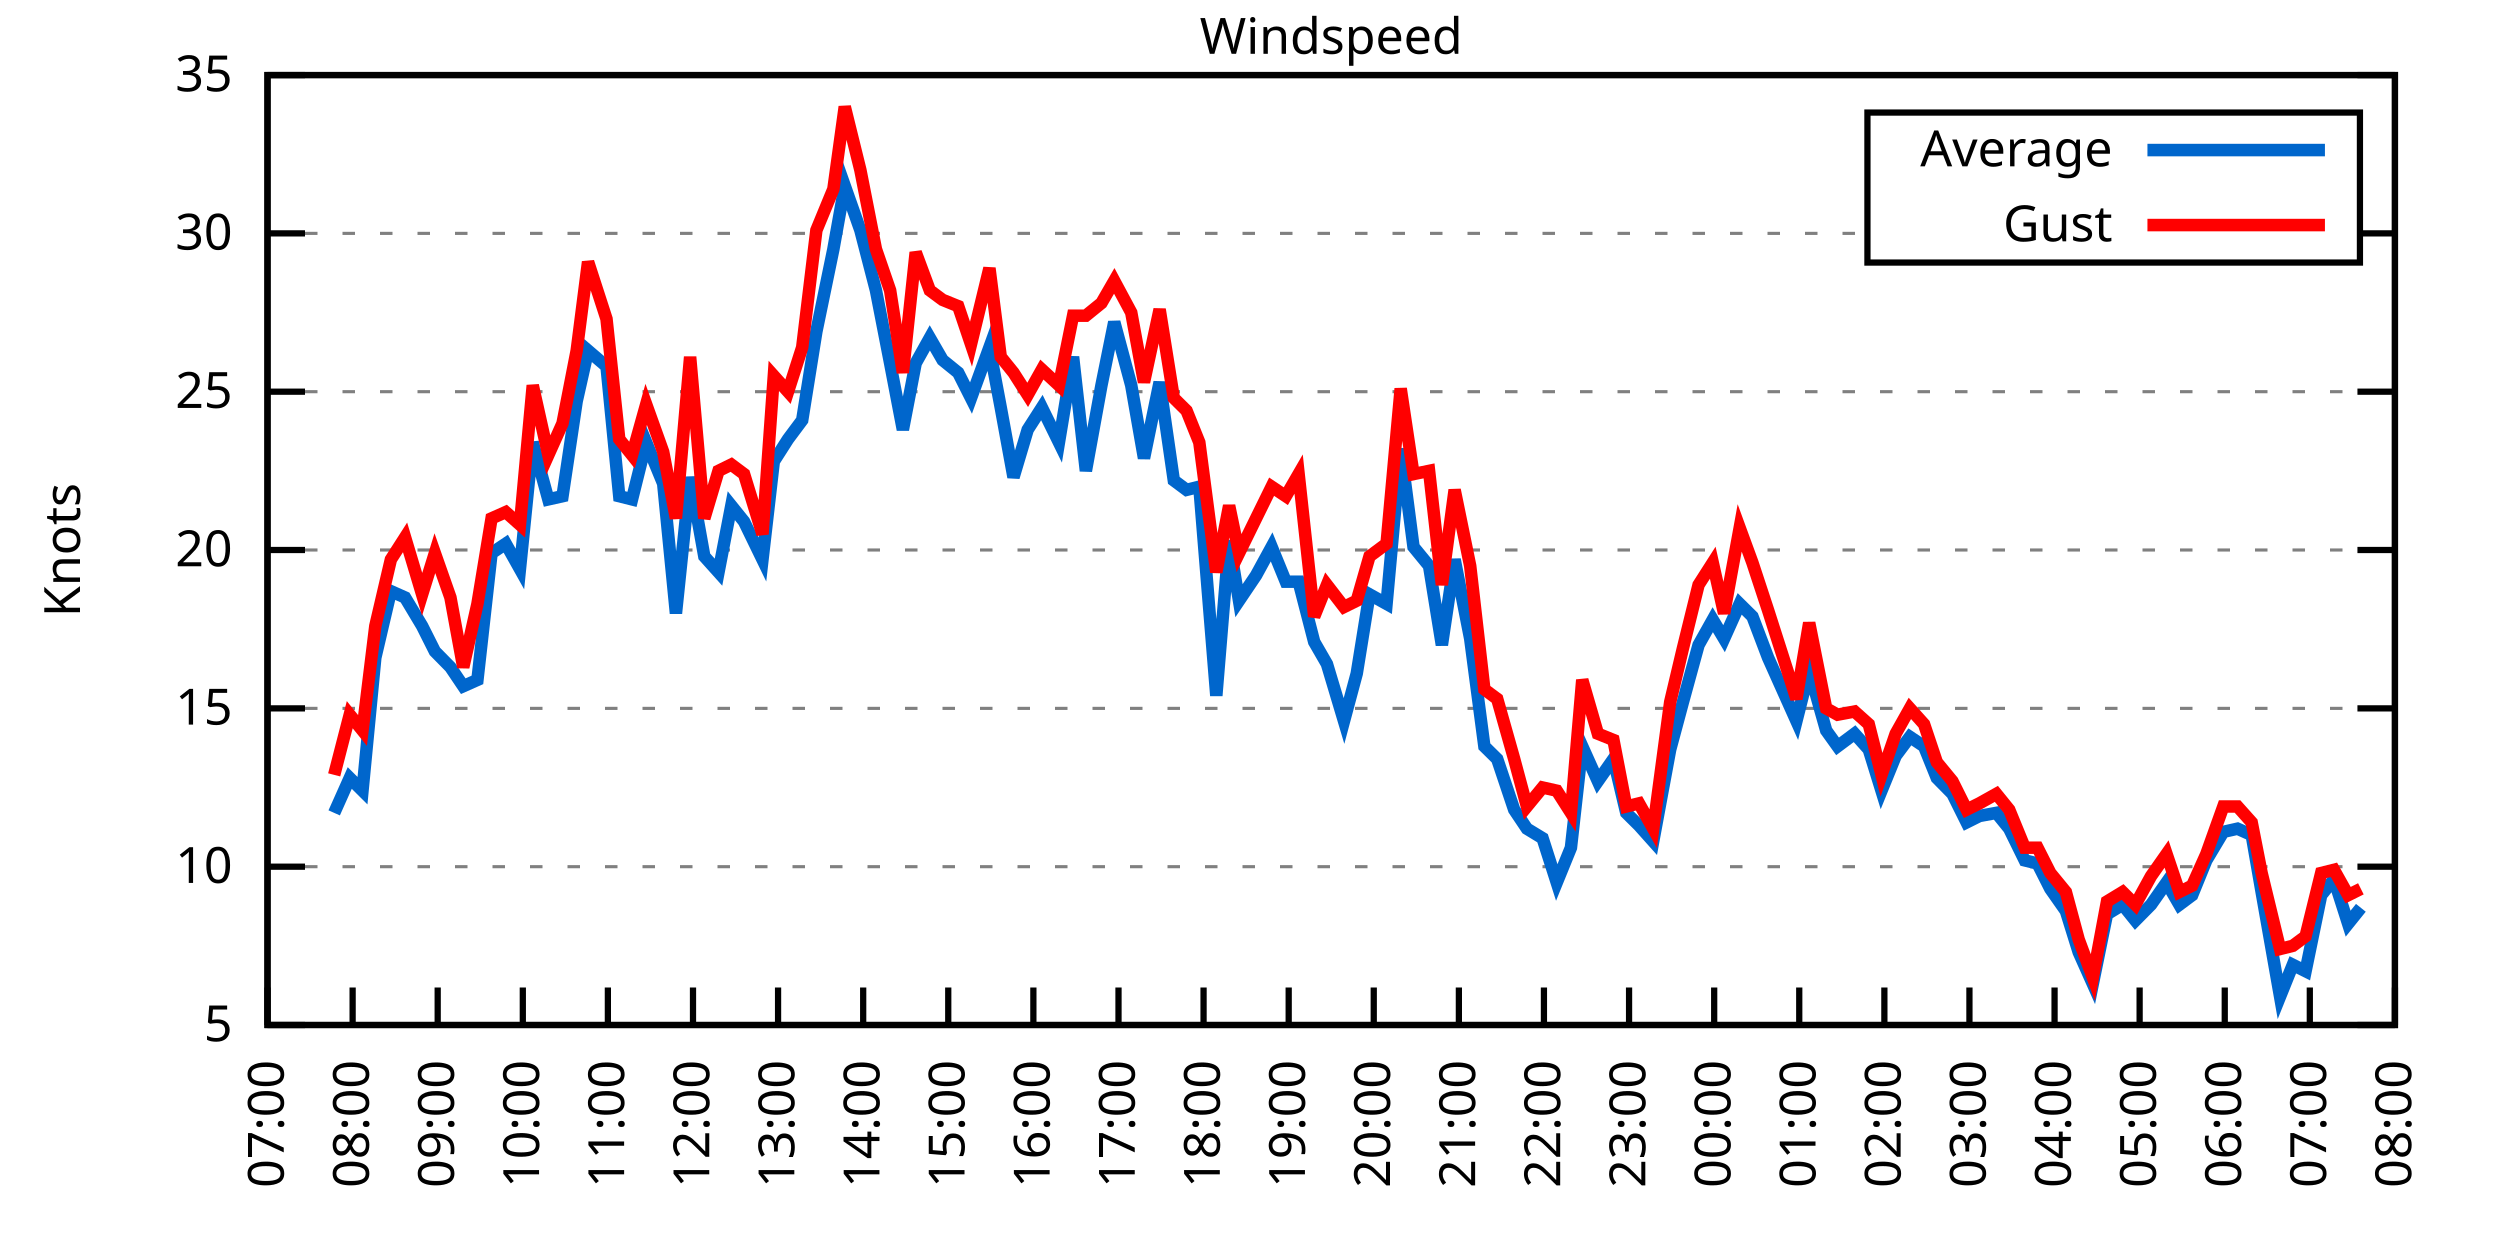
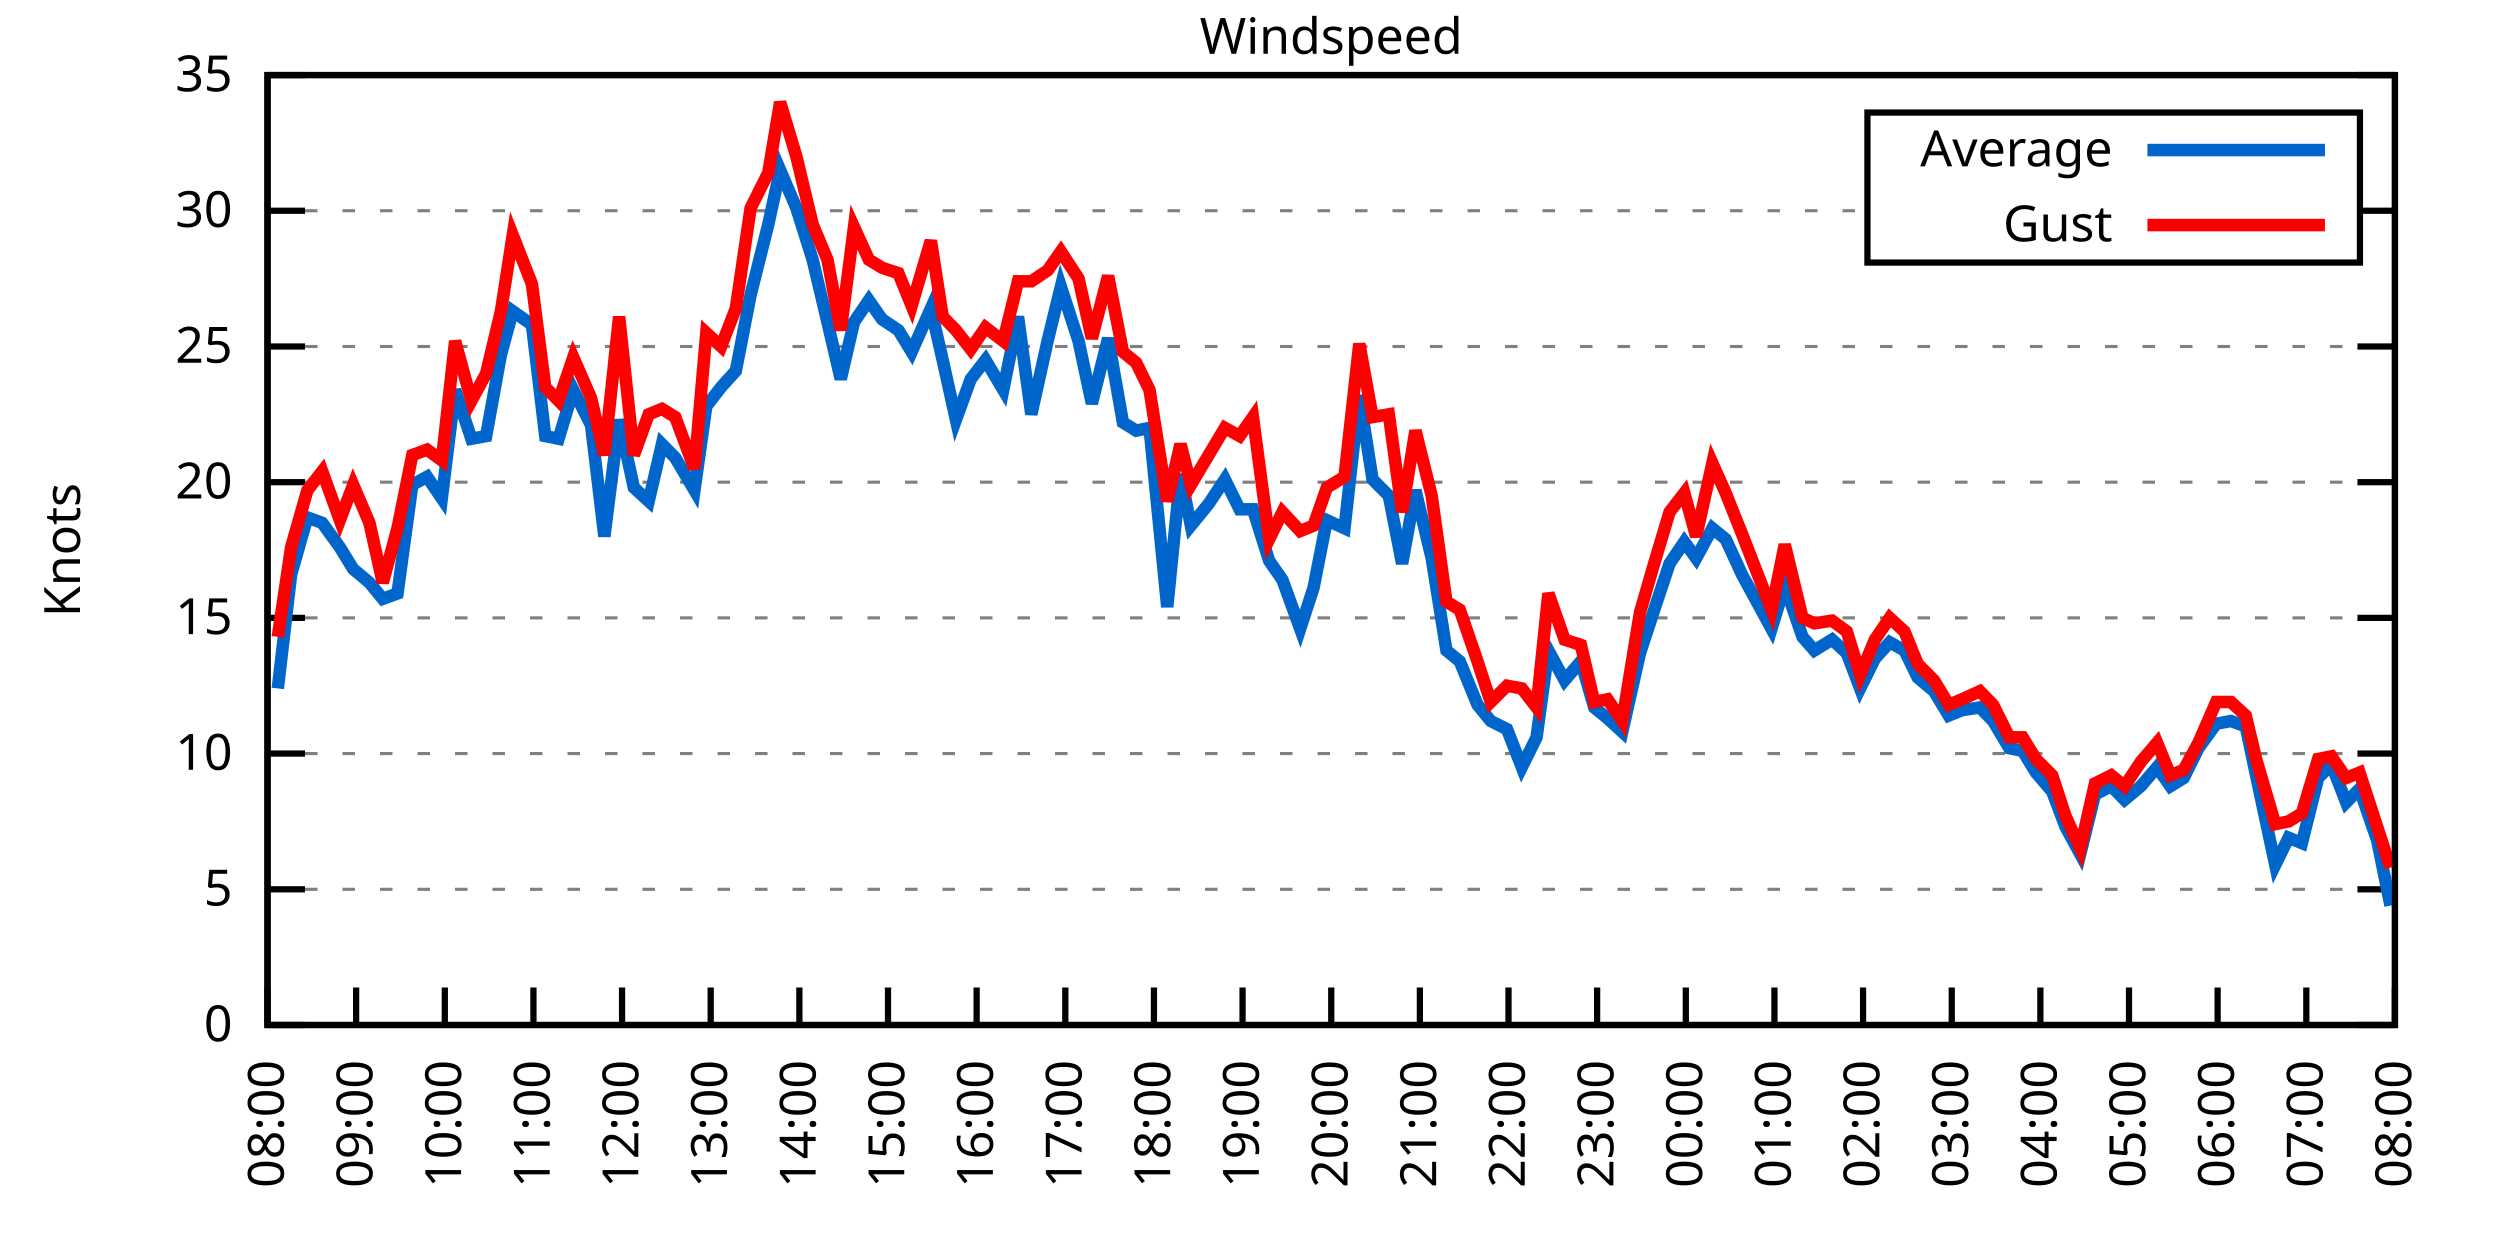
<svg xmlns="http://www.w3.org/2000/svg" xmlns:xlink="http://www.w3.org/1999/xlink" width="400" height="200" viewBox="0 0 400 200">
  <g id="gnuplot_canvas">
    <rect x="0" y="0" width="400" height="200" fill="none" />
    <defs>
      <circle id="gpDot" r="0.5" stroke-width="0.5" stroke="currentColor" />
      <path id="gpPt0" stroke-width="0.333" stroke="currentColor" d="M-1,0 h2 M0,-1 v2" />
      <path id="gpPt1" stroke-width="0.333" stroke="currentColor" d="M-1,-1 L1,1 M1,-1 L-1,1" />
      <path id="gpPt2" stroke-width="0.333" stroke="currentColor" d="M-1,0 L1,0 M0,-1 L0,1 M-1,-1 L1,1 M-1,1 L1,-1" />
      <rect id="gpPt3" stroke-width="0.333" stroke="currentColor" x="-1" y="-1" width="2" height="2" />
      <rect id="gpPt4" stroke-width="0.333" stroke="currentColor" fill="currentColor" x="-1" y="-1" width="2" height="2" />
      <circle id="gpPt5" stroke-width="0.333" stroke="currentColor" cx="0" cy="0" r="1" />
      <use xlink:href="#gpPt5" id="gpPt6" fill="currentColor" stroke="none" />
      <path id="gpPt7" stroke-width="0.333" stroke="currentColor" d="M0,-1.33 L-1.33,0.67 L1.33,0.67 z" />
      <use xlink:href="#gpPt7" id="gpPt8" fill="currentColor" stroke="none" />
      <use xlink:href="#gpPt7" id="gpPt9" stroke="currentColor" transform="rotate(180)" />
      <use xlink:href="#gpPt9" id="gpPt10" fill="currentColor" stroke="none" />
      <use xlink:href="#gpPt3" id="gpPt11" stroke="currentColor" transform="rotate(45)" />
      <use xlink:href="#gpPt11" id="gpPt12" fill="currentColor" stroke="none" />
      <path id="gpPt13" stroke-width="0.333" stroke="currentColor" d="M0,1.330 L1.265,0.411 L0.782,-1.067 L-0.782,-1.076 L-1.265,0.411 z" />
      <use xlink:href="#gpPt13" id="gpPt14" fill="currentColor" stroke="none" />
      <filter id="textbox" filterUnits="objectBoundingBox" x="0" y="0" height="1" width="1">
        <feFlood flood-color="white" flood-opacity="1" result="bgnd" />
        <feComposite in="SourceGraphic" in2="bgnd" operator="atop" />
      </filter>
      <filter id="greybox" filterUnits="objectBoundingBox" x="0" y="0" height="1" width="1">
        <feFlood flood-color="lightgrey" flood-opacity="1" result="grey" />
        <feComposite in="SourceGraphic" in2="grey" operator="atop" />
      </filter>
    </defs>
    <g fill="none" color="white" stroke="currentColor" stroke-width="1.00" stroke-linecap="butt" stroke-linejoin="miter">
</g>
    <g fill="none" color="black" stroke="currentColor" stroke-width="1.00" stroke-linecap="butt" stroke-linejoin="miter">
      <g stroke="none" shape-rendering="crispEdges">
        <polygon fill="rgb(255, 255, 255)" points="42.80,164.00 383.18,164.00 383.18,12.02 42.80,12.02 " />
      </g>
    </g>
    <g fill="none" color="black" stroke="currentColor" stroke-width="1.00" stroke-linecap="butt" stroke-linejoin="miter">
</g>
    <g fill="none" color="black" stroke="black" stroke-width="0.50" stroke-linecap="butt" stroke-linejoin="miter">
</g>
    <g fill="none" color="gray" stroke="currentColor" stroke-width="0.50" stroke-linecap="butt" stroke-linejoin="miter">
      <path stroke="gray" stroke-dasharray="2,4" class="gridline" d="M42.80,164.00 L383.19,164.00  " />
    </g>
    <g fill="none" color="gray" stroke="gray" stroke-width="1.00" stroke-linecap="butt" stroke-linejoin="miter">
</g>
    <g fill="none" color="black" stroke="currentColor" stroke-width="1.00" stroke-linecap="butt" stroke-linejoin="miter">
      <path stroke="black" d="M42.80,164.00 L48.80,164.00 M383.19,164.00 L377.19,164.00  " />
      <g transform="translate(37.20,166.60)" stroke="none" fill="black" font-family="Sans" font-size="8.00" text-anchor="end">
        <text>
+           <tspan font-family="Sans"> 0</tspan>
+         </text>
+       </g>
+     </g>
+     <g fill="none" color="black" stroke="currentColor" stroke-width="1.00" stroke-linecap="butt" stroke-linejoin="miter">
+ </g>
+     <g fill="none" color="black" stroke="black" stroke-width="0.50" stroke-linecap="butt" stroke-linejoin="miter">
+ </g>
+     <g fill="none" color="gray" stroke="currentColor" stroke-width="0.50" stroke-linecap="butt" stroke-linejoin="miter">
+       <path stroke="gray" stroke-dasharray="2,4" class="gridline" d="M42.80,142.29 L383.19,142.29  " />
+     </g>
+     <g fill="none" color="gray" stroke="gray" stroke-width="1.00" stroke-linecap="butt" stroke-linejoin="miter">
+ </g>
+     <g fill="none" color="black" stroke="currentColor" stroke-width="1.00" stroke-linecap="butt" stroke-linejoin="miter">
+       <path stroke="black" d="M42.80,142.29 L48.80,142.29 M383.19,142.29 L377.19,142.29  " />
+       <g transform="translate(37.20,144.89)" stroke="none" fill="black" font-family="Sans" font-size="8.00" text-anchor="end">
+         <text>
          <tspan font-family="Sans"> 5</tspan>
        </text>
      </g>
    </g>
    <g fill="none" color="black" stroke="currentColor" stroke-width="1.00" stroke-linecap="butt" stroke-linejoin="miter">
</g>
    <g fill="none" color="black" stroke="black" stroke-width="0.50" stroke-linecap="butt" stroke-linejoin="miter">
</g>
    <g fill="none" color="gray" stroke="currentColor" stroke-width="0.50" stroke-linecap="butt" stroke-linejoin="miter">
-       <path stroke="gray" stroke-dasharray="2,4" class="gridline" d="M42.80,138.67 L383.19,138.67  " />
-     </g>
-     <g fill="none" color="gray" stroke="gray" stroke-width="1.00" stroke-linecap="butt" stroke-linejoin="miter">
- </g>
-     <g fill="none" color="black" stroke="currentColor" stroke-width="1.00" stroke-linecap="butt" stroke-linejoin="miter">
-       <path stroke="black" d="M42.80,138.67 L48.80,138.67 M383.19,138.67 L377.19,138.67  " />
-       <g transform="translate(37.20,141.27)" stroke="none" fill="black" font-family="Sans" font-size="8.00" text-anchor="end">
+       <path stroke="gray" stroke-dasharray="2,4" class="gridline" d="M42.80,120.57 L383.19,120.57  " />
+     </g>
+     <g fill="none" color="gray" stroke="gray" stroke-width="1.00" stroke-linecap="butt" stroke-linejoin="miter">
+ </g>
+     <g fill="none" color="black" stroke="currentColor" stroke-width="1.00" stroke-linecap="butt" stroke-linejoin="miter">
+       <path stroke="black" d="M42.80,120.57 L48.80,120.57 M383.19,120.57 L377.19,120.57  " />
+       <g transform="translate(37.20,123.17)" stroke="none" fill="black" font-family="Sans" font-size="8.00" text-anchor="end">
        <text>
          <tspan font-family="Sans"> 10</tspan>
        </text>
      </g>
    </g>
    <g fill="none" color="black" stroke="currentColor" stroke-width="1.00" stroke-linecap="butt" stroke-linejoin="miter">
</g>
    <g fill="none" color="black" stroke="black" stroke-width="0.50" stroke-linecap="butt" stroke-linejoin="miter">
</g>
    <g fill="none" color="gray" stroke="currentColor" stroke-width="0.50" stroke-linecap="butt" stroke-linejoin="miter">
-       <path stroke="gray" stroke-dasharray="2,4" class="gridline" d="M42.80,113.34 L383.19,113.34  " />
-     </g>
-     <g fill="none" color="gray" stroke="gray" stroke-width="1.00" stroke-linecap="butt" stroke-linejoin="miter">
- </g>
-     <g fill="none" color="black" stroke="currentColor" stroke-width="1.00" stroke-linecap="butt" stroke-linejoin="miter">
-       <path stroke="black" d="M42.80,113.34 L48.80,113.34 M383.19,113.34 L377.19,113.34  " />
-       <g transform="translate(37.20,115.94)" stroke="none" fill="black" font-family="Sans" font-size="8.00" text-anchor="end">
+       <path stroke="gray" stroke-dasharray="2,4" class="gridline" d="M42.80,98.86 L383.19,98.86  " />
+     </g>
+     <g fill="none" color="gray" stroke="gray" stroke-width="1.00" stroke-linecap="butt" stroke-linejoin="miter">
+ </g>
+     <g fill="none" color="black" stroke="currentColor" stroke-width="1.00" stroke-linecap="butt" stroke-linejoin="miter">
+       <path stroke="black" d="M42.80,98.86 L48.80,98.86 M383.19,98.86 L377.19,98.86  " />
+       <g transform="translate(37.20,101.46)" stroke="none" fill="black" font-family="Sans" font-size="8.00" text-anchor="end">
        <text>
          <tspan font-family="Sans"> 15</tspan>
        </text>
      </g>
    </g>
    <g fill="none" color="black" stroke="currentColor" stroke-width="1.00" stroke-linecap="butt" stroke-linejoin="miter">
</g>
    <g fill="none" color="black" stroke="black" stroke-width="0.50" stroke-linecap="butt" stroke-linejoin="miter">
</g>
    <g fill="none" color="gray" stroke="currentColor" stroke-width="0.50" stroke-linecap="butt" stroke-linejoin="miter">
-       <path stroke="gray" stroke-dasharray="2,4" class="gridline" d="M42.80,88.00 L383.19,88.00  " />
-     </g>
-     <g fill="none" color="gray" stroke="gray" stroke-width="1.00" stroke-linecap="butt" stroke-linejoin="miter">
- </g>
-     <g fill="none" color="black" stroke="currentColor" stroke-width="1.00" stroke-linecap="butt" stroke-linejoin="miter">
-       <path stroke="black" d="M42.80,88.00 L48.80,88.00 M383.19,88.00 L377.19,88.00  " />
-       <g transform="translate(37.20,90.60)" stroke="none" fill="black" font-family="Sans" font-size="8.00" text-anchor="end">
+       <path stroke="gray" stroke-dasharray="2,4" class="gridline" d="M42.80,77.15 L383.19,77.15  " />
+     </g>
+     <g fill="none" color="gray" stroke="gray" stroke-width="1.00" stroke-linecap="butt" stroke-linejoin="miter">
+ </g>
+     <g fill="none" color="black" stroke="currentColor" stroke-width="1.00" stroke-linecap="butt" stroke-linejoin="miter">
+       <path stroke="black" d="M42.80,77.15 L48.80,77.15 M383.19,77.15 L377.19,77.15  " />
+       <g transform="translate(37.20,79.75)" stroke="none" fill="black" font-family="Sans" font-size="8.00" text-anchor="end">
        <text>
          <tspan font-family="Sans"> 20</tspan>
        </text>
      </g>
    </g>
    <g fill="none" color="black" stroke="currentColor" stroke-width="1.00" stroke-linecap="butt" stroke-linejoin="miter">
</g>
    <g fill="none" color="black" stroke="black" stroke-width="0.50" stroke-linecap="butt" stroke-linejoin="miter">
</g>
    <g fill="none" color="gray" stroke="currentColor" stroke-width="0.50" stroke-linecap="butt" stroke-linejoin="miter">
-       <path stroke="gray" stroke-dasharray="2,4" class="gridline" d="M42.80,62.67 L383.19,62.67  " />
-     </g>
-     <g fill="none" color="gray" stroke="gray" stroke-width="1.00" stroke-linecap="butt" stroke-linejoin="miter">
- </g>
-     <g fill="none" color="black" stroke="currentColor" stroke-width="1.00" stroke-linecap="butt" stroke-linejoin="miter">
-       <path stroke="black" d="M42.80,62.67 L48.80,62.67 M383.19,62.67 L377.19,62.67  " />
-       <g transform="translate(37.20,65.27)" stroke="none" fill="black" font-family="Sans" font-size="8.00" text-anchor="end">
+       <path stroke="gray" stroke-dasharray="2,4" class="gridline" d="M42.80,55.44 L383.19,55.44  " />
+     </g>
+     <g fill="none" color="gray" stroke="gray" stroke-width="1.00" stroke-linecap="butt" stroke-linejoin="miter">
+ </g>
+     <g fill="none" color="black" stroke="currentColor" stroke-width="1.00" stroke-linecap="butt" stroke-linejoin="miter">
+       <path stroke="black" d="M42.80,55.44 L48.80,55.44 M383.19,55.44 L377.19,55.44  " />
+       <g transform="translate(37.20,58.04)" stroke="none" fill="black" font-family="Sans" font-size="8.00" text-anchor="end">
        <text>
          <tspan font-family="Sans"> 25</tspan>
        </text>
      </g>
    </g>
    <g fill="none" color="black" stroke="currentColor" stroke-width="1.00" stroke-linecap="butt" stroke-linejoin="miter">
</g>
    <g fill="none" color="black" stroke="black" stroke-width="0.50" stroke-linecap="butt" stroke-linejoin="miter">
</g>
    <g fill="none" color="gray" stroke="currentColor" stroke-width="0.50" stroke-linecap="butt" stroke-linejoin="miter">
-       <path stroke="gray" stroke-dasharray="2,4" class="gridline" d="M42.80,37.34 L298.79,37.34 M377.59,37.34 L383.19,37.34  " />
-     </g>
-     <g fill="none" color="gray" stroke="gray" stroke-width="1.00" stroke-linecap="butt" stroke-linejoin="miter">
- </g>
-     <g fill="none" color="black" stroke="currentColor" stroke-width="1.00" stroke-linecap="butt" stroke-linejoin="miter">
-       <path stroke="black" d="M42.80,37.34 L48.80,37.34 M383.19,37.34 L377.19,37.34  " />
-       <g transform="translate(37.20,39.94)" stroke="none" fill="black" font-family="Sans" font-size="8.00" text-anchor="end">
+       <path stroke="gray" stroke-dasharray="2,4" class="gridline" d="M42.80,33.72 L298.79,33.72 M377.59,33.72 L383.19,33.72  " />
+     </g>
+     <g fill="none" color="gray" stroke="gray" stroke-width="1.00" stroke-linecap="butt" stroke-linejoin="miter">
+ </g>
+     <g fill="none" color="black" stroke="currentColor" stroke-width="1.00" stroke-linecap="butt" stroke-linejoin="miter">
+       <path stroke="black" d="M42.80,33.72 L48.80,33.72 M383.19,33.72 L377.19,33.72  " />
+       <g transform="translate(37.20,36.32)" stroke="none" fill="black" font-family="Sans" font-size="8.00" text-anchor="end">
        <text>
          <tspan font-family="Sans"> 30</tspan>
        </text>
      </g>
    </g>
    <g fill="none" color="black" stroke="currentColor" stroke-width="1.00" stroke-linecap="butt" stroke-linejoin="miter">
</g>
    <g fill="none" color="black" stroke="black" stroke-width="0.50" stroke-linecap="butt" stroke-linejoin="miter">
</g>
    <g fill="none" color="gray" stroke="currentColor" stroke-width="0.50" stroke-linecap="butt" stroke-linejoin="miter">
      <path stroke="gray" stroke-dasharray="2,4" class="gridline" d="M42.80,12.01 L383.19,12.01  " />
    </g>
    <g fill="none" color="gray" stroke="gray" stroke-width="1.00" stroke-linecap="butt" stroke-linejoin="miter">
</g>
    <g fill="none" color="black" stroke="currentColor" stroke-width="1.00" stroke-linecap="butt" stroke-linejoin="miter">
      <path stroke="black" d="M42.80,12.01 L48.80,12.01 M383.19,12.01 L377.19,12.01  " />
      <g transform="translate(37.20,14.61)" stroke="none" fill="black" font-family="Sans" font-size="8.00" text-anchor="end">
        <text>
          <tspan font-family="Sans"> 35</tspan>
        </text>
      </g>
    </g>
    <g fill="none" color="black" stroke="currentColor" stroke-width="1.00" stroke-linecap="butt" stroke-linejoin="miter">
      <path stroke="black" d="M42.80,164.00 L42.80,158.00  " />
      <g transform="translate(45.40,169.60) rotate(270.00)" stroke="none" fill="black" font-family="Sans" font-size="8.00" text-anchor="end">
        <text>
-           <tspan font-family="Sans">07:00</tspan>
-         </text>
-       </g>
-     </g>
-     <g fill="none" color="black" stroke="currentColor" stroke-width="1.00" stroke-linecap="butt" stroke-linejoin="miter">
-       <path stroke="black" d="M56.42,164.00 L56.42,158.00  " />
-       <g transform="translate(59.02,169.60) rotate(270.00)" stroke="none" fill="black" font-family="Sans" font-size="8.00" text-anchor="end">
-         <text>
          <tspan font-family="Sans">08:00</tspan>
        </text>
      </g>
    </g>
    <g fill="none" color="black" stroke="currentColor" stroke-width="1.00" stroke-linecap="butt" stroke-linejoin="miter">
-       <path stroke="black" d="M70.03,164.00 L70.03,158.00  " />
-       <g transform="translate(72.63,169.60) rotate(270.00)" stroke="none" fill="black" font-family="Sans" font-size="8.00" text-anchor="end">
+       <path stroke="black" d="M56.98,164.00 L56.98,158.00  " />
+       <g transform="translate(59.58,169.60) rotate(270.00)" stroke="none" fill="black" font-family="Sans" font-size="8.00" text-anchor="end">
        <text>
          <tspan font-family="Sans">09:00</tspan>
        </text>
      </g>
    </g>
    <g fill="none" color="black" stroke="currentColor" stroke-width="1.00" stroke-linecap="butt" stroke-linejoin="miter">
-       <path stroke="black" d="M83.65,164.00 L83.65,158.00  " />
-       <g transform="translate(86.25,169.60) rotate(270.00)" stroke="none" fill="black" font-family="Sans" font-size="8.00" text-anchor="end">
+       <path stroke="black" d="M71.17,164.00 L71.17,158.00  " />
+       <g transform="translate(73.77,169.60) rotate(270.00)" stroke="none" fill="black" font-family="Sans" font-size="8.00" text-anchor="end">
        <text>
          <tspan font-family="Sans">10:00</tspan>
        </text>
      </g>
    </g>
    <g fill="none" color="black" stroke="currentColor" stroke-width="1.00" stroke-linecap="butt" stroke-linejoin="miter">
-       <path stroke="black" d="M97.26,164.00 L97.26,158.00  " />
-       <g transform="translate(99.86,169.60) rotate(270.00)" stroke="none" fill="black" font-family="Sans" font-size="8.00" text-anchor="end">
+       <path stroke="black" d="M85.35,164.00 L85.35,158.00  " />
+       <g transform="translate(87.95,169.60) rotate(270.00)" stroke="none" fill="black" font-family="Sans" font-size="8.00" text-anchor="end">
        <text>
          <tspan font-family="Sans">11:00</tspan>
        </text>
      </g>
    </g>
    <g fill="none" color="black" stroke="currentColor" stroke-width="1.00" stroke-linecap="butt" stroke-linejoin="miter">
-       <path stroke="black" d="M110.88,164.00 L110.88,158.00  " />
-       <g transform="translate(113.48,169.60) rotate(270.00)" stroke="none" fill="black" font-family="Sans" font-size="8.00" text-anchor="end">
+       <path stroke="black" d="M99.53,164.00 L99.53,158.00  " />
+       <g transform="translate(102.13,169.60) rotate(270.00)" stroke="none" fill="black" font-family="Sans" font-size="8.00" text-anchor="end">
        <text>
          <tspan font-family="Sans">12:00</tspan>
        </text>
      </g>
    </g>
    <g fill="none" color="black" stroke="currentColor" stroke-width="1.00" stroke-linecap="butt" stroke-linejoin="miter">
-       <path stroke="black" d="M124.49,164.00 L124.49,158.00  " />
-       <g transform="translate(127.09,169.60) rotate(270.00)" stroke="none" fill="black" font-family="Sans" font-size="8.00" text-anchor="end">
+       <path stroke="black" d="M113.71,164.00 L113.71,158.00  " />
+       <g transform="translate(116.31,169.60) rotate(270.00)" stroke="none" fill="black" font-family="Sans" font-size="8.00" text-anchor="end">
        <text>
          <tspan font-family="Sans">13:00</tspan>
        </text>
      </g>
    </g>
    <g fill="none" color="black" stroke="currentColor" stroke-width="1.00" stroke-linecap="butt" stroke-linejoin="miter">
-       <path stroke="black" d="M138.11,164.00 L138.11,158.00  " />
-       <g transform="translate(140.71,169.60) rotate(270.00)" stroke="none" fill="black" font-family="Sans" font-size="8.00" text-anchor="end">
+       <path stroke="black" d="M127.90,164.00 L127.90,158.00  " />
+       <g transform="translate(130.50,169.60) rotate(270.00)" stroke="none" fill="black" font-family="Sans" font-size="8.00" text-anchor="end">
        <text>
          <tspan font-family="Sans">14:00</tspan>
        </text>
      </g>
    </g>
    <g fill="none" color="black" stroke="currentColor" stroke-width="1.00" stroke-linecap="butt" stroke-linejoin="miter">
-       <path stroke="black" d="M151.72,164.00 L151.72,158.00  " />
-       <g transform="translate(154.32,169.60) rotate(270.00)" stroke="none" fill="black" font-family="Sans" font-size="8.00" text-anchor="end">
+       <path stroke="black" d="M142.08,164.00 L142.08,158.00  " />
+       <g transform="translate(144.68,169.60) rotate(270.00)" stroke="none" fill="black" font-family="Sans" font-size="8.00" text-anchor="end">
        <text>
          <tspan font-family="Sans">15:00</tspan>
        </text>
      </g>
    </g>
    <g fill="none" color="black" stroke="currentColor" stroke-width="1.00" stroke-linecap="butt" stroke-linejoin="miter">
-       <path stroke="black" d="M165.34,164.00 L165.34,158.00  " />
-       <g transform="translate(167.94,169.60) rotate(270.00)" stroke="none" fill="black" font-family="Sans" font-size="8.00" text-anchor="end">
+       <path stroke="black" d="M156.26,164.00 L156.26,158.00  " />
+       <g transform="translate(158.86,169.60) rotate(270.00)" stroke="none" fill="black" font-family="Sans" font-size="8.00" text-anchor="end">
        <text>
          <tspan font-family="Sans">16:00</tspan>
        </text>
      </g>
    </g>
    <g fill="none" color="black" stroke="currentColor" stroke-width="1.00" stroke-linecap="butt" stroke-linejoin="miter">
-       <path stroke="black" d="M178.96,164.00 L178.96,158.00  " />
-       <g transform="translate(181.56,169.60) rotate(270.00)" stroke="none" fill="black" font-family="Sans" font-size="8.00" text-anchor="end">
+       <path stroke="black" d="M170.45,164.00 L170.45,158.00  " />
+       <g transform="translate(173.05,169.60) rotate(270.00)" stroke="none" fill="black" font-family="Sans" font-size="8.00" text-anchor="end">
        <text>
          <tspan font-family="Sans">17:00</tspan>
        </text>
      </g>
    </g>
    <g fill="none" color="black" stroke="currentColor" stroke-width="1.00" stroke-linecap="butt" stroke-linejoin="miter">
-       <path stroke="black" d="M192.57,164.00 L192.57,158.00  " />
-       <g transform="translate(195.17,169.60) rotate(270.00)" stroke="none" fill="black" font-family="Sans" font-size="8.00" text-anchor="end">
+       <path stroke="black" d="M184.63,164.00 L184.63,158.00  " />
+       <g transform="translate(187.23,169.60) rotate(270.00)" stroke="none" fill="black" font-family="Sans" font-size="8.00" text-anchor="end">
        <text>
          <tspan font-family="Sans">18:00</tspan>
        </text>
      </g>
    </g>
    <g fill="none" color="black" stroke="currentColor" stroke-width="1.00" stroke-linecap="butt" stroke-linejoin="miter">
-       <path stroke="black" d="M206.19,164.00 L206.19,158.00  " />
-       <g transform="translate(208.79,169.60) rotate(270.00)" stroke="none" fill="black" font-family="Sans" font-size="8.00" text-anchor="end">
+       <path stroke="black" d="M198.81,164.00 L198.81,158.00  " />
+       <g transform="translate(201.41,169.60) rotate(270.00)" stroke="none" fill="black" font-family="Sans" font-size="8.00" text-anchor="end">
        <text>
          <tspan font-family="Sans">19:00</tspan>
        </text>
      </g>
    </g>
    <g fill="none" color="black" stroke="currentColor" stroke-width="1.00" stroke-linecap="butt" stroke-linejoin="miter">
-       <path stroke="black" d="M219.80,164.00 L219.80,158.00  " />
-       <g transform="translate(222.40,169.60) rotate(270.00)" stroke="none" fill="black" font-family="Sans" font-size="8.00" text-anchor="end">
+       <path stroke="black" d="M213.00,164.00 L213.00,158.00  " />
+       <g transform="translate(215.60,169.60) rotate(270.00)" stroke="none" fill="black" font-family="Sans" font-size="8.00" text-anchor="end">
        <text>
          <tspan font-family="Sans">20:00</tspan>
        </text>
      </g>
    </g>
    <g fill="none" color="black" stroke="currentColor" stroke-width="1.00" stroke-linecap="butt" stroke-linejoin="miter">
-       <path stroke="black" d="M233.42,164.00 L233.42,158.00  " />
-       <g transform="translate(236.02,169.60) rotate(270.00)" stroke="none" fill="black" font-family="Sans" font-size="8.00" text-anchor="end">
+       <path stroke="black" d="M227.18,164.00 L227.18,158.00  " />
+       <g transform="translate(229.78,169.60) rotate(270.00)" stroke="none" fill="black" font-family="Sans" font-size="8.00" text-anchor="end">
        <text>
          <tspan font-family="Sans">21:00</tspan>
        </text>
      </g>
    </g>
    <g fill="none" color="black" stroke="currentColor" stroke-width="1.00" stroke-linecap="butt" stroke-linejoin="miter">
-       <path stroke="black" d="M247.03,164.00 L247.03,158.00  " />
-       <g transform="translate(249.63,169.60) rotate(270.00)" stroke="none" fill="black" font-family="Sans" font-size="8.00" text-anchor="end">
+       <path stroke="black" d="M241.36,164.00 L241.36,158.00  " />
+       <g transform="translate(243.96,169.60) rotate(270.00)" stroke="none" fill="black" font-family="Sans" font-size="8.00" text-anchor="end">
        <text>
          <tspan font-family="Sans">22:00</tspan>
        </text>
      </g>
    </g>
    <g fill="none" color="black" stroke="currentColor" stroke-width="1.00" stroke-linecap="butt" stroke-linejoin="miter">
-       <path stroke="black" d="M260.65,164.00 L260.65,158.00  " />
-       <g transform="translate(263.25,169.60) rotate(270.00)" stroke="none" fill="black" font-family="Sans" font-size="8.00" text-anchor="end">
+       <path stroke="black" d="M255.54,164.00 L255.54,158.00  " />
+       <g transform="translate(258.14,169.60) rotate(270.00)" stroke="none" fill="black" font-family="Sans" font-size="8.00" text-anchor="end">
        <text>
          <tspan font-family="Sans">23:00</tspan>
        </text>
      </g>
    </g>
    <g fill="none" color="black" stroke="currentColor" stroke-width="1.00" stroke-linecap="butt" stroke-linejoin="miter">
-       <path stroke="black" d="M274.27,164.00 L274.27,158.00  " />
-       <g transform="translate(276.87,169.60) rotate(270.00)" stroke="none" fill="black" font-family="Sans" font-size="8.00" text-anchor="end">
+       <path stroke="black" d="M269.73,164.00 L269.73,158.00  " />
+       <g transform="translate(272.33,169.60) rotate(270.00)" stroke="none" fill="black" font-family="Sans" font-size="8.00" text-anchor="end">
        <text>
          <tspan font-family="Sans">00:00</tspan>
        </text>
      </g>
    </g>
    <g fill="none" color="black" stroke="currentColor" stroke-width="1.00" stroke-linecap="butt" stroke-linejoin="miter">
-       <path stroke="black" d="M287.88,164.00 L287.88,158.00  " />
-       <g transform="translate(290.48,169.60) rotate(270.00)" stroke="none" fill="black" font-family="Sans" font-size="8.00" text-anchor="end">
+       <path stroke="black" d="M283.91,164.00 L283.91,158.00  " />
+       <g transform="translate(286.51,169.60) rotate(270.00)" stroke="none" fill="black" font-family="Sans" font-size="8.00" text-anchor="end">
        <text>
          <tspan font-family="Sans">01:00</tspan>
        </text>
      </g>
    </g>
    <g fill="none" color="black" stroke="currentColor" stroke-width="1.00" stroke-linecap="butt" stroke-linejoin="miter">
-       <path stroke="black" d="M301.50,164.00 L301.50,158.00  " />
-       <g transform="translate(304.10,169.60) rotate(270.00)" stroke="none" fill="black" font-family="Sans" font-size="8.00" text-anchor="end">
+       <path stroke="black" d="M298.09,164.00 L298.09,158.00  " />
+       <g transform="translate(300.69,169.60) rotate(270.00)" stroke="none" fill="black" font-family="Sans" font-size="8.00" text-anchor="end">
        <text>
          <tspan font-family="Sans">02:00</tspan>
        </text>
      </g>
    </g>
    <g fill="none" color="black" stroke="currentColor" stroke-width="1.00" stroke-linecap="butt" stroke-linejoin="miter">
-       <path stroke="black" d="M315.11,164.00 L315.11,158.00  " />
-       <g transform="translate(317.71,169.60) rotate(270.00)" stroke="none" fill="black" font-family="Sans" font-size="8.00" text-anchor="end">
+       <path stroke="black" d="M312.28,164.00 L312.28,158.00  " />
+       <g transform="translate(314.88,169.60) rotate(270.00)" stroke="none" fill="black" font-family="Sans" font-size="8.00" text-anchor="end">
        <text>
          <tspan font-family="Sans">03:00</tspan>
        </text>
      </g>
    </g>
    <g fill="none" color="black" stroke="currentColor" stroke-width="1.00" stroke-linecap="butt" stroke-linejoin="miter">
-       <path stroke="black" d="M328.73,164.00 L328.73,158.00  " />
-       <g transform="translate(331.33,169.60) rotate(270.00)" stroke="none" fill="black" font-family="Sans" font-size="8.00" text-anchor="end">
+       <path stroke="black" d="M326.46,164.00 L326.46,158.00  " />
+       <g transform="translate(329.06,169.60) rotate(270.00)" stroke="none" fill="black" font-family="Sans" font-size="8.00" text-anchor="end">
        <text>
          <tspan font-family="Sans">04:00</tspan>
        </text>
      </g>
    </g>
    <g fill="none" color="black" stroke="currentColor" stroke-width="1.00" stroke-linecap="butt" stroke-linejoin="miter">
-       <path stroke="black" d="M342.34,164.00 L342.34,158.00  " />
-       <g transform="translate(344.94,169.60) rotate(270.00)" stroke="none" fill="black" font-family="Sans" font-size="8.00" text-anchor="end">
+       <path stroke="black" d="M340.64,164.00 L340.64,158.00  " />
+       <g transform="translate(343.24,169.60) rotate(270.00)" stroke="none" fill="black" font-family="Sans" font-size="8.00" text-anchor="end">
        <text>
          <tspan font-family="Sans">05:00</tspan>
        </text>
      </g>
    </g>
    <g fill="none" color="black" stroke="currentColor" stroke-width="1.00" stroke-linecap="butt" stroke-linejoin="miter">
-       <path stroke="black" d="M355.96,164.00 L355.96,158.00  " />
-       <g transform="translate(358.56,169.60) rotate(270.00)" stroke="none" fill="black" font-family="Sans" font-size="8.00" text-anchor="end">
+       <path stroke="black" d="M354.82,164.00 L354.82,158.00  " />
+       <g transform="translate(357.42,169.60) rotate(270.00)" stroke="none" fill="black" font-family="Sans" font-size="8.00" text-anchor="end">
        <text>
          <tspan font-family="Sans">06:00</tspan>
        </text>
      </g>
    </g>
    <g fill="none" color="black" stroke="currentColor" stroke-width="1.00" stroke-linecap="butt" stroke-linejoin="miter">
-       <path stroke="black" d="M369.57,164.00 L369.57,158.00  " />
-       <g transform="translate(372.17,169.60) rotate(270.00)" stroke="none" fill="black" font-family="Sans" font-size="8.00" text-anchor="end">
+       <path stroke="black" d="M369.01,164.00 L369.01,158.00  " />
+       <g transform="translate(371.61,169.60) rotate(270.00)" stroke="none" fill="black" font-family="Sans" font-size="8.00" text-anchor="end">
        <text>
          <tspan font-family="Sans">07:00</tspan>
        </text>
      </g>
    </g>
    <g fill="none" color="black" stroke="currentColor" stroke-width="1.00" stroke-linecap="butt" stroke-linejoin="miter">
      <path stroke="black" d="M383.19,164.00 L383.19,158.00  " />
      <g transform="translate(385.79,169.60) rotate(270.00)" stroke="none" fill="black" font-family="Sans" font-size="8.00" text-anchor="end">
        <text>
          <tspan font-family="Sans">08:00</tspan>
        </text>
      </g>
    </g>
    <g fill="none" color="black" stroke="currentColor" stroke-width="1.00" stroke-linecap="butt" stroke-linejoin="miter">
</g>
    <g fill="none" color="black" stroke="currentColor" stroke-width="1.00" stroke-linecap="butt" stroke-linejoin="miter">
      <path stroke="black" d="M42.80,12.01 L42.80,164.00 L383.19,164.00 L383.19,12.01 L42.80,12.01 Z  " />
    </g>
    <g fill="none" color="black" stroke="currentColor" stroke-width="1.00" stroke-linecap="butt" stroke-linejoin="miter">
</g>
    <g fill="none" color="black" stroke="currentColor" stroke-width="1.00" stroke-linecap="butt" stroke-linejoin="miter">
      <path stroke="black" d="M298.79,42.01 L298.79,18.01 L377.59,18.01 L377.59,42.01 L298.79,42.01 Z  " />
    </g>
    <g id="Windspeed_plot_1">
      <g fill="none" color="white" stroke="black" stroke-width="2.00" stroke-linecap="butt" stroke-linejoin="miter">
</g>
      <g fill="none" color="black" stroke="currentColor" stroke-width="2.00" stroke-linecap="butt" stroke-linejoin="miter">
        <g transform="translate(337.99,26.61)" stroke="none" fill="black" font-family="Sans" font-size="8.00" text-anchor="end">
          <text>
            <tspan font-family="Sans">Average</tspan>
          </text>
        </g>
      </g>
      <g fill="none" color="black" stroke="currentColor" stroke-width="2.00" stroke-linecap="butt" stroke-linejoin="miter">
-         <path stroke="rgb(  0, 102, 204)" d="M343.59,24.01 L371.99,24.01 M53.47,130.06 L55.96,124.48 L58.00,126.51 L60.05,105.23 L62.54,94.59 L64.81,95.60   L67.54,100.16 L69.58,104.22 L72.07,106.75 L74.12,109.79 L76.39,108.78 L78.65,88.51 L80.92,86.99 L83.19,91.04   L85.24,70.78 L87.73,79.90 L90.00,79.39 L92.27,64.19 L94.09,56.09 L97.04,58.62 L99.08,79.39 L101.12,79.90   L103.39,70.78 L106.11,77.37 L108.15,98.14 L110.42,76.35 L112.69,89.02 L114.96,91.55 L117.01,80.91 L119.05,83.45   L122.00,89.52 L123.81,73.82 L126.08,70.27 L128.35,67.23 L130.62,53.05 L133.34,39.87 L135.16,29.74 L137.66,36.84   L140.15,46.46 L142.42,58.11 L144.46,68.75 L146.51,58.11 L148.77,54.06 L150.82,57.61 L153.31,59.63 L155.36,63.69   L158.31,55.58 L160.12,65.21 L162.16,76.35 L164.43,68.75 L166.70,65.21 L169.43,70.78 L171.69,57.10 L173.74,75.34   L176.23,61.66 L178.28,51.53 L181.00,61.66 L183.04,73.31 L185.54,61.15 L187.81,76.86 L189.85,78.38 L191.89,77.87   L194.61,111.31 L196.66,86.49 L198.24,96.11 L200.97,92.06 L203.46,87.50 L205.73,93.07 L207.78,93.07 L210.27,102.70   L212.31,106.24 L215.04,115.36 L217.08,107.76 L219.12,95.10 L221.85,96.62 L224.11,71.79 L226.16,87.50 L228.65,90.54   L230.70,103.20 L232.74,89.52 L235.23,102.19 L237.50,119.42 L239.55,121.44 L242.27,129.55 L244.31,132.59 L246.81,134.11   L249.08,141.20 L251.35,135.63 L253.16,119.42 L255.66,124.99 L258.15,121.44 L260.20,130.06 L262.24,132.08 L264.51,134.62   L267.23,119.92 L269.27,112.32 L271.77,103.20 L274.04,99.15 L275.85,102.19 L278.35,96.62 L280.39,98.64 L282.89,105.23   L287.43,115.36 L289.47,107.26 L292.19,116.88 L294.01,119.42 L296.73,117.39 L299.00,119.92 L301.04,126.51 L303.31,120.94   L305.58,117.90 L307.85,119.42 L309.89,124.48 L312.39,127.02 L314.66,131.58 L316.70,130.56 L319.42,130.06 L321.47,132.59   L323.96,137.66 L326.00,138.16 L328.05,142.21 L330.54,145.76 L332.59,152.35 L334.85,157.41 L337.12,146.27 L339.62,144.75   L341.66,147.28 L344.16,144.75 L346.65,141.20 L348.70,144.75 L350.74,143.23 L353.01,137.66 L355.73,133.10 L358.00,132.59   L360.27,133.60 L361.86,142.72 L364.81,159.44 L366.85,154.37 L368.89,155.39 L371.39,143.23 L373.43,140.69 L375.70,147.79   L377.74,145.25  " />
+         <path stroke="rgb(  0, 102, 204)" d="M343.59,24.01 L371.99,24.01 M44.45,110.15 L46.58,91.91 L49.18,82.79 L51.55,83.66 L54.38,87.57 L56.51,91.04   L59.11,93.22 L61.24,95.82 L63.60,94.95 L65.97,77.58 L68.33,76.28 L70.69,79.75 L72.82,62.38 L75.42,70.20   L77.78,69.77 L80.15,56.74 L82.04,49.79 L85.11,51.96 L87.24,69.77 L89.37,70.20 L91.73,62.38 L94.57,68.03   L96.70,85.83 L99.06,67.16 L101.42,78.02 L103.79,80.19 L105.91,71.07 L108.04,73.24 L111.11,78.45 L113.01,64.99   L115.37,61.95 L117.73,59.34 L120.10,47.18 L122.93,35.89 L124.82,27.21 L127.42,33.29 L130.02,41.54 L132.39,51.53   L134.52,60.65 L136.64,51.53 L139.01,48.05 L141.13,51.09 L143.74,52.83 L145.86,56.30 L148.94,49.36 L150.83,57.61   L152.95,67.16 L155.32,60.65 L157.68,57.61 L160.52,62.38 L162.88,50.66 L165.01,66.29 L167.61,54.57 L169.74,45.88   L172.57,54.57 L174.70,64.56 L177.30,54.13 L179.67,67.59 L181.79,68.90 L183.92,68.46 L186.76,97.12 L188.88,75.85   L190.54,84.10 L193.38,80.62 L195.98,76.71 L198.34,81.49 L200.47,81.49 L203.07,89.74 L205.19,92.78 L208.03,100.60   L210.16,94.08 L212.29,83.23 L215.12,84.53 L217.49,63.25 L219.61,76.71 L222.21,79.32 L224.34,90.18 L226.47,78.45   L229.07,89.31 L231.43,104.07 L233.56,105.81 L236.40,112.76 L238.52,115.36 L241.12,116.67 L243.49,122.75 L245.85,117.97   L247.74,104.07 L250.34,108.85 L252.94,105.81 L255.07,113.19 L257.20,114.93 L259.56,117.10 L262.40,104.51 L264.53,97.99   L267.13,90.18 L269.49,86.70 L271.38,89.31 L273.98,84.53 L276.11,86.27 L278.71,91.91 L283.44,100.60 L285.56,93.65   L288.40,101.90 L290.29,104.07 L293.13,102.34 L295.49,104.51 L297.62,110.15 L299.98,105.38 L302.35,102.77 L304.71,104.07   L306.84,108.42 L309.44,110.59 L311.80,114.49 L313.93,113.63 L316.77,113.19 L318.89,115.36 L321.49,119.71 L323.62,120.14   L325.75,123.61 L328.35,126.65 L330.48,132.30 L332.84,136.64 L335.20,127.09 L337.80,125.79 L339.93,127.96 L342.53,125.79   L345.13,122.75 L347.26,125.79 L349.39,124.48 L351.75,119.71 L354.59,115.80 L356.95,115.36 L359.32,116.23 L360.97,124.05   L364.04,138.38 L366.17,134.04 L368.30,134.90 L370.90,124.48 L373.03,122.31 L375.39,128.39 L377.52,126.22 L380.35,134.47   L382.48,144.89  " />
      </g>
    </g>
    <g id="Windspeed_plot_2">
      <g fill="none" color="black" stroke="currentColor" stroke-width="2.00" stroke-linecap="butt" stroke-linejoin="miter">
        <g transform="translate(337.99,38.61)" stroke="none" fill="black" font-family="Sans" font-size="8.00" text-anchor="end">
          <text>
            <tspan font-family="Sans">Gust</tspan>
          </text>
        </g>
      </g>
      <g fill="none" color="black" stroke="currentColor" stroke-width="2.00" stroke-linecap="butt" stroke-linejoin="miter">
-         <path stroke="rgb(255,   0,   0)" d="M343.59,36.01 L371.99,36.01 M53.47,123.98 L55.96,114.35 L58.00,116.88 L60.05,100.16 L62.54,89.52 L64.81,85.98   L67.54,95.10 L69.58,88.51 L72.07,95.60 L74.12,106.75 L76.39,96.62 L78.65,82.94 L80.92,81.93 L83.19,83.95   L85.24,61.66 L87.73,72.81 L90.00,67.74 L92.27,56.09 L94.09,41.90 L97.04,51.02 L99.08,70.27 L101.12,72.81   L103.39,64.70 L106.11,72.30 L108.15,82.94 L110.42,57.10 L112.69,82.94 L114.96,75.34 L117.01,74.33 L119.05,75.85   L122.00,85.47 L123.81,60.14 L126.08,62.67 L128.35,55.58 L130.62,36.84 L133.34,30.25 L135.16,17.08 L137.66,27.21   L140.15,39.87 L142.42,46.46 L144.46,59.63 L146.51,40.38 L148.77,46.46 L150.82,47.98 L153.31,48.99 L155.36,55.07   L158.31,42.91 L160.12,57.10 L162.16,59.63 L164.43,63.18 L166.70,59.13 L169.43,61.66 L171.69,50.51 L173.74,50.51   L176.23,48.49 L178.28,44.94 L181.00,50.01 L183.04,61.15 L185.54,49.50 L187.81,63.69 L189.85,65.71 L191.89,70.78   L194.61,91.55 L196.66,80.91 L198.24,88.51 L200.97,82.94 L203.46,77.87 L205.73,79.39 L207.78,75.85 L210.27,98.64   L212.31,93.58 L215.04,97.12 L217.08,96.11 L219.12,89.02 L221.85,86.99 L224.11,62.17 L226.16,75.85 L228.65,75.34   L230.70,93.58 L232.74,78.38 L235.23,90.54 L237.50,110.30 L239.55,111.82 L242.27,121.44 L244.31,129.04 L246.81,126.00   L249.08,126.51 L251.35,130.06 L253.16,108.78 L255.66,117.39 L258.15,118.40 L260.20,129.04 L262.24,128.54 L264.51,132.59   L267.23,112.32 L269.27,103.71 L271.77,93.58 L274.04,90.03 L275.85,98.14 L278.35,84.46 L280.39,90.03 L282.89,97.63   L287.43,111.82 L289.47,99.66 L292.19,113.34 L294.01,114.35 L296.73,113.84 L299.00,115.87 L301.04,123.98 L303.31,117.39   L305.58,113.34 L307.85,115.87 L309.89,121.95 L312.39,124.99 L314.66,129.55 L316.70,128.54 L319.42,127.02 L321.47,129.55   L323.96,135.63 L326.00,135.63 L328.05,139.68 L330.54,142.72 L332.59,150.32 L334.85,156.40 L337.12,144.24 L339.62,142.72   L341.66,144.75 L344.16,140.19 L346.65,136.64 L348.70,142.72 L350.74,141.71 L353.01,136.64 L355.73,129.04 L358.00,129.04   L360.27,131.58 L361.86,139.68 L364.81,151.84 L366.85,151.33 L368.89,149.81 L371.39,139.68 L373.43,139.17 L375.70,143.23   L377.74,142.21  " />
+         <path stroke="rgb(255,   0,   0)" d="M343.59,36.01 L371.99,36.01 M44.45,101.90 L46.58,87.57 L49.18,78.45 L51.55,75.41 L54.38,83.23 L56.51,77.58   L59.11,83.66 L61.24,93.22 L63.60,84.53 L65.97,72.81 L68.33,71.94 L70.69,73.67 L72.82,54.57 L75.42,64.12   L77.78,59.78 L80.15,49.79 L82.04,37.63 L85.11,45.45 L87.24,61.95 L89.37,64.12 L91.73,57.17 L94.57,63.69   L96.70,72.81 L99.06,50.66 L101.42,72.81 L103.79,66.29 L105.91,65.42 L108.04,66.73 L111.11,74.98 L113.01,53.26   L115.37,55.44 L117.73,49.36 L120.10,33.29 L122.93,27.64 L124.82,16.35 L127.42,25.04 L130.02,35.89 L132.39,41.54   L134.52,52.83 L136.64,36.33 L139.01,41.54 L141.13,42.84 L143.74,43.71 L145.86,48.92 L148.94,38.50 L150.83,50.66   L152.95,52.83 L155.32,55.87 L157.68,52.40 L160.52,54.57 L162.88,45.01 L165.01,45.01 L167.61,43.28 L169.74,40.24   L172.57,44.58 L174.70,54.13 L177.30,44.15 L179.67,56.30 L181.79,58.04 L183.92,62.38 L186.76,80.19 L188.88,71.07   L190.54,77.58 L193.38,72.81 L195.98,68.46 L198.34,69.77 L200.47,66.73 L203.07,86.27 L205.19,81.93 L208.03,84.97   L210.16,84.10 L212.29,78.02 L215.12,76.28 L217.49,55.00 L219.61,66.73 L222.21,66.29 L224.34,81.93 L226.47,68.90   L229.07,79.32 L231.43,96.26 L233.56,97.56 L236.40,105.81 L238.52,112.32 L241.12,109.72 L243.49,110.15 L245.85,113.19   L247.74,94.95 L250.34,102.34 L252.94,103.20 L255.07,112.32 L257.20,111.89 L259.56,115.36 L262.40,97.99 L264.53,90.61   L267.13,81.93 L269.49,78.89 L271.38,85.83 L273.98,74.11 L276.11,78.89 L278.71,85.40 L283.44,97.56 L285.56,87.14   L288.40,98.86 L290.29,99.73 L293.13,99.30 L295.49,101.03 L297.62,107.98 L299.98,102.34 L302.35,98.86 L304.71,101.03   L306.84,106.24 L309.44,108.85 L311.80,112.76 L313.93,111.89 L316.77,110.59 L318.89,112.76 L321.49,117.97 L323.62,117.97   L325.75,121.44 L328.35,124.05 L330.48,130.56 L332.84,135.77 L335.20,125.35 L337.80,124.05 L339.93,125.79 L342.53,121.88   L345.13,118.84 L347.26,124.05 L349.39,123.18 L351.75,118.84 L354.59,112.32 L356.95,112.32 L359.32,114.49 L360.97,121.44   L364.04,131.86 L366.17,131.43 L368.30,130.13 L370.90,121.44 L373.03,121.01 L375.39,124.48 L377.52,123.61 L380.35,132.30   L382.48,138.81  " />
      </g>
    </g>
    <g fill="none" color="black" stroke="currentColor" stroke-width="2.00" stroke-linecap="butt" stroke-linejoin="miter">
</g>
    <g fill="none" color="black" stroke="black" stroke-width="1.00" stroke-linecap="butt" stroke-linejoin="miter">
</g>
    <g fill="none" color="black" stroke="currentColor" stroke-width="1.00" stroke-linecap="butt" stroke-linejoin="miter">
      <path stroke="black" d="M42.80,12.01 L42.80,164.00 L383.19,164.00 L383.19,12.01 L42.80,12.01 Z  " />
      <g transform="translate(12.80,88.01) rotate(270.00)" stroke="none" fill="black" font-family="Sans" font-size="8.00" text-anchor="middle">
        <text>
          <tspan font-family="Sans">Knots</tspan>
        </text>
      </g>
    </g>
    <g fill="none" color="black" stroke="currentColor" stroke-width="1.00" stroke-linecap="butt" stroke-linejoin="miter">
</g>
    <g fill="none" color="black" stroke="currentColor" stroke-width="1.00" stroke-linecap="butt" stroke-linejoin="miter">
      <g transform="translate(212.99,8.61)" stroke="none" fill="black" font-family="Sans" font-size="8.00" text-anchor="middle">
        <text>
          <tspan font-family="Sans">Windspeed</tspan>
        </text>
      </g>
    </g>
    <g fill="none" color="black" stroke="currentColor" stroke-width="1.00" stroke-linecap="butt" stroke-linejoin="miter">
</g>
  </g>
</svg>
